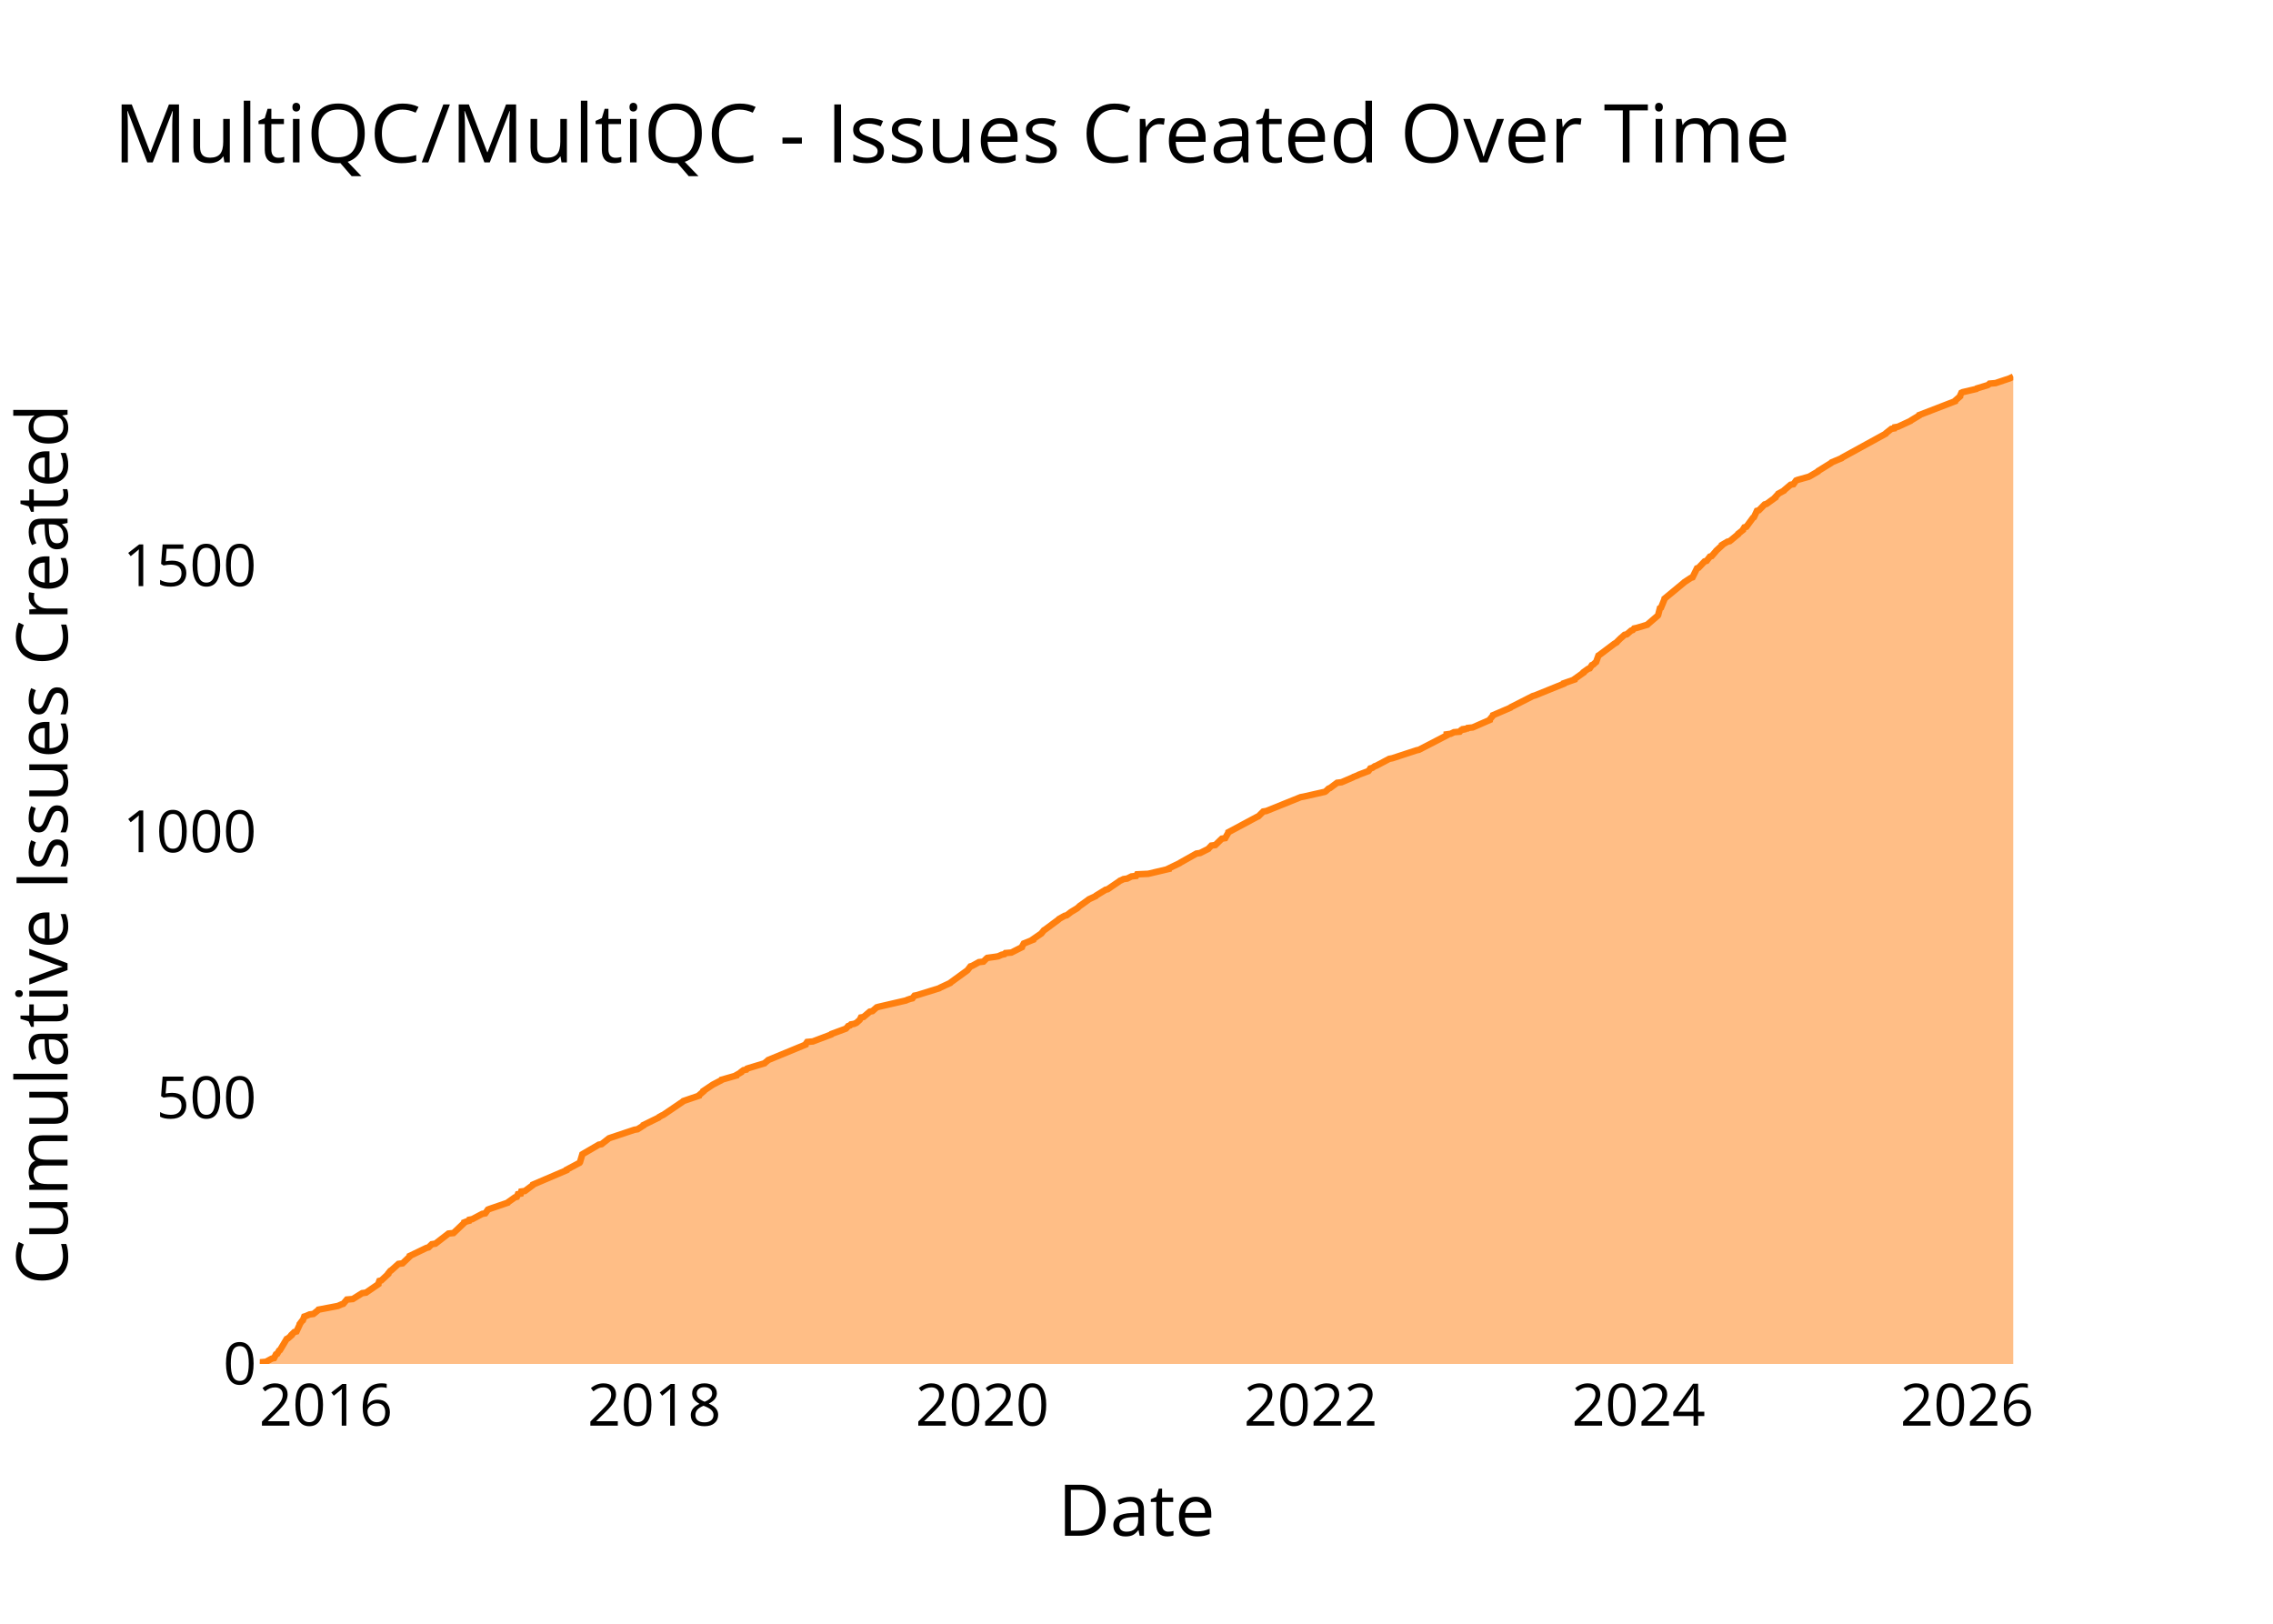
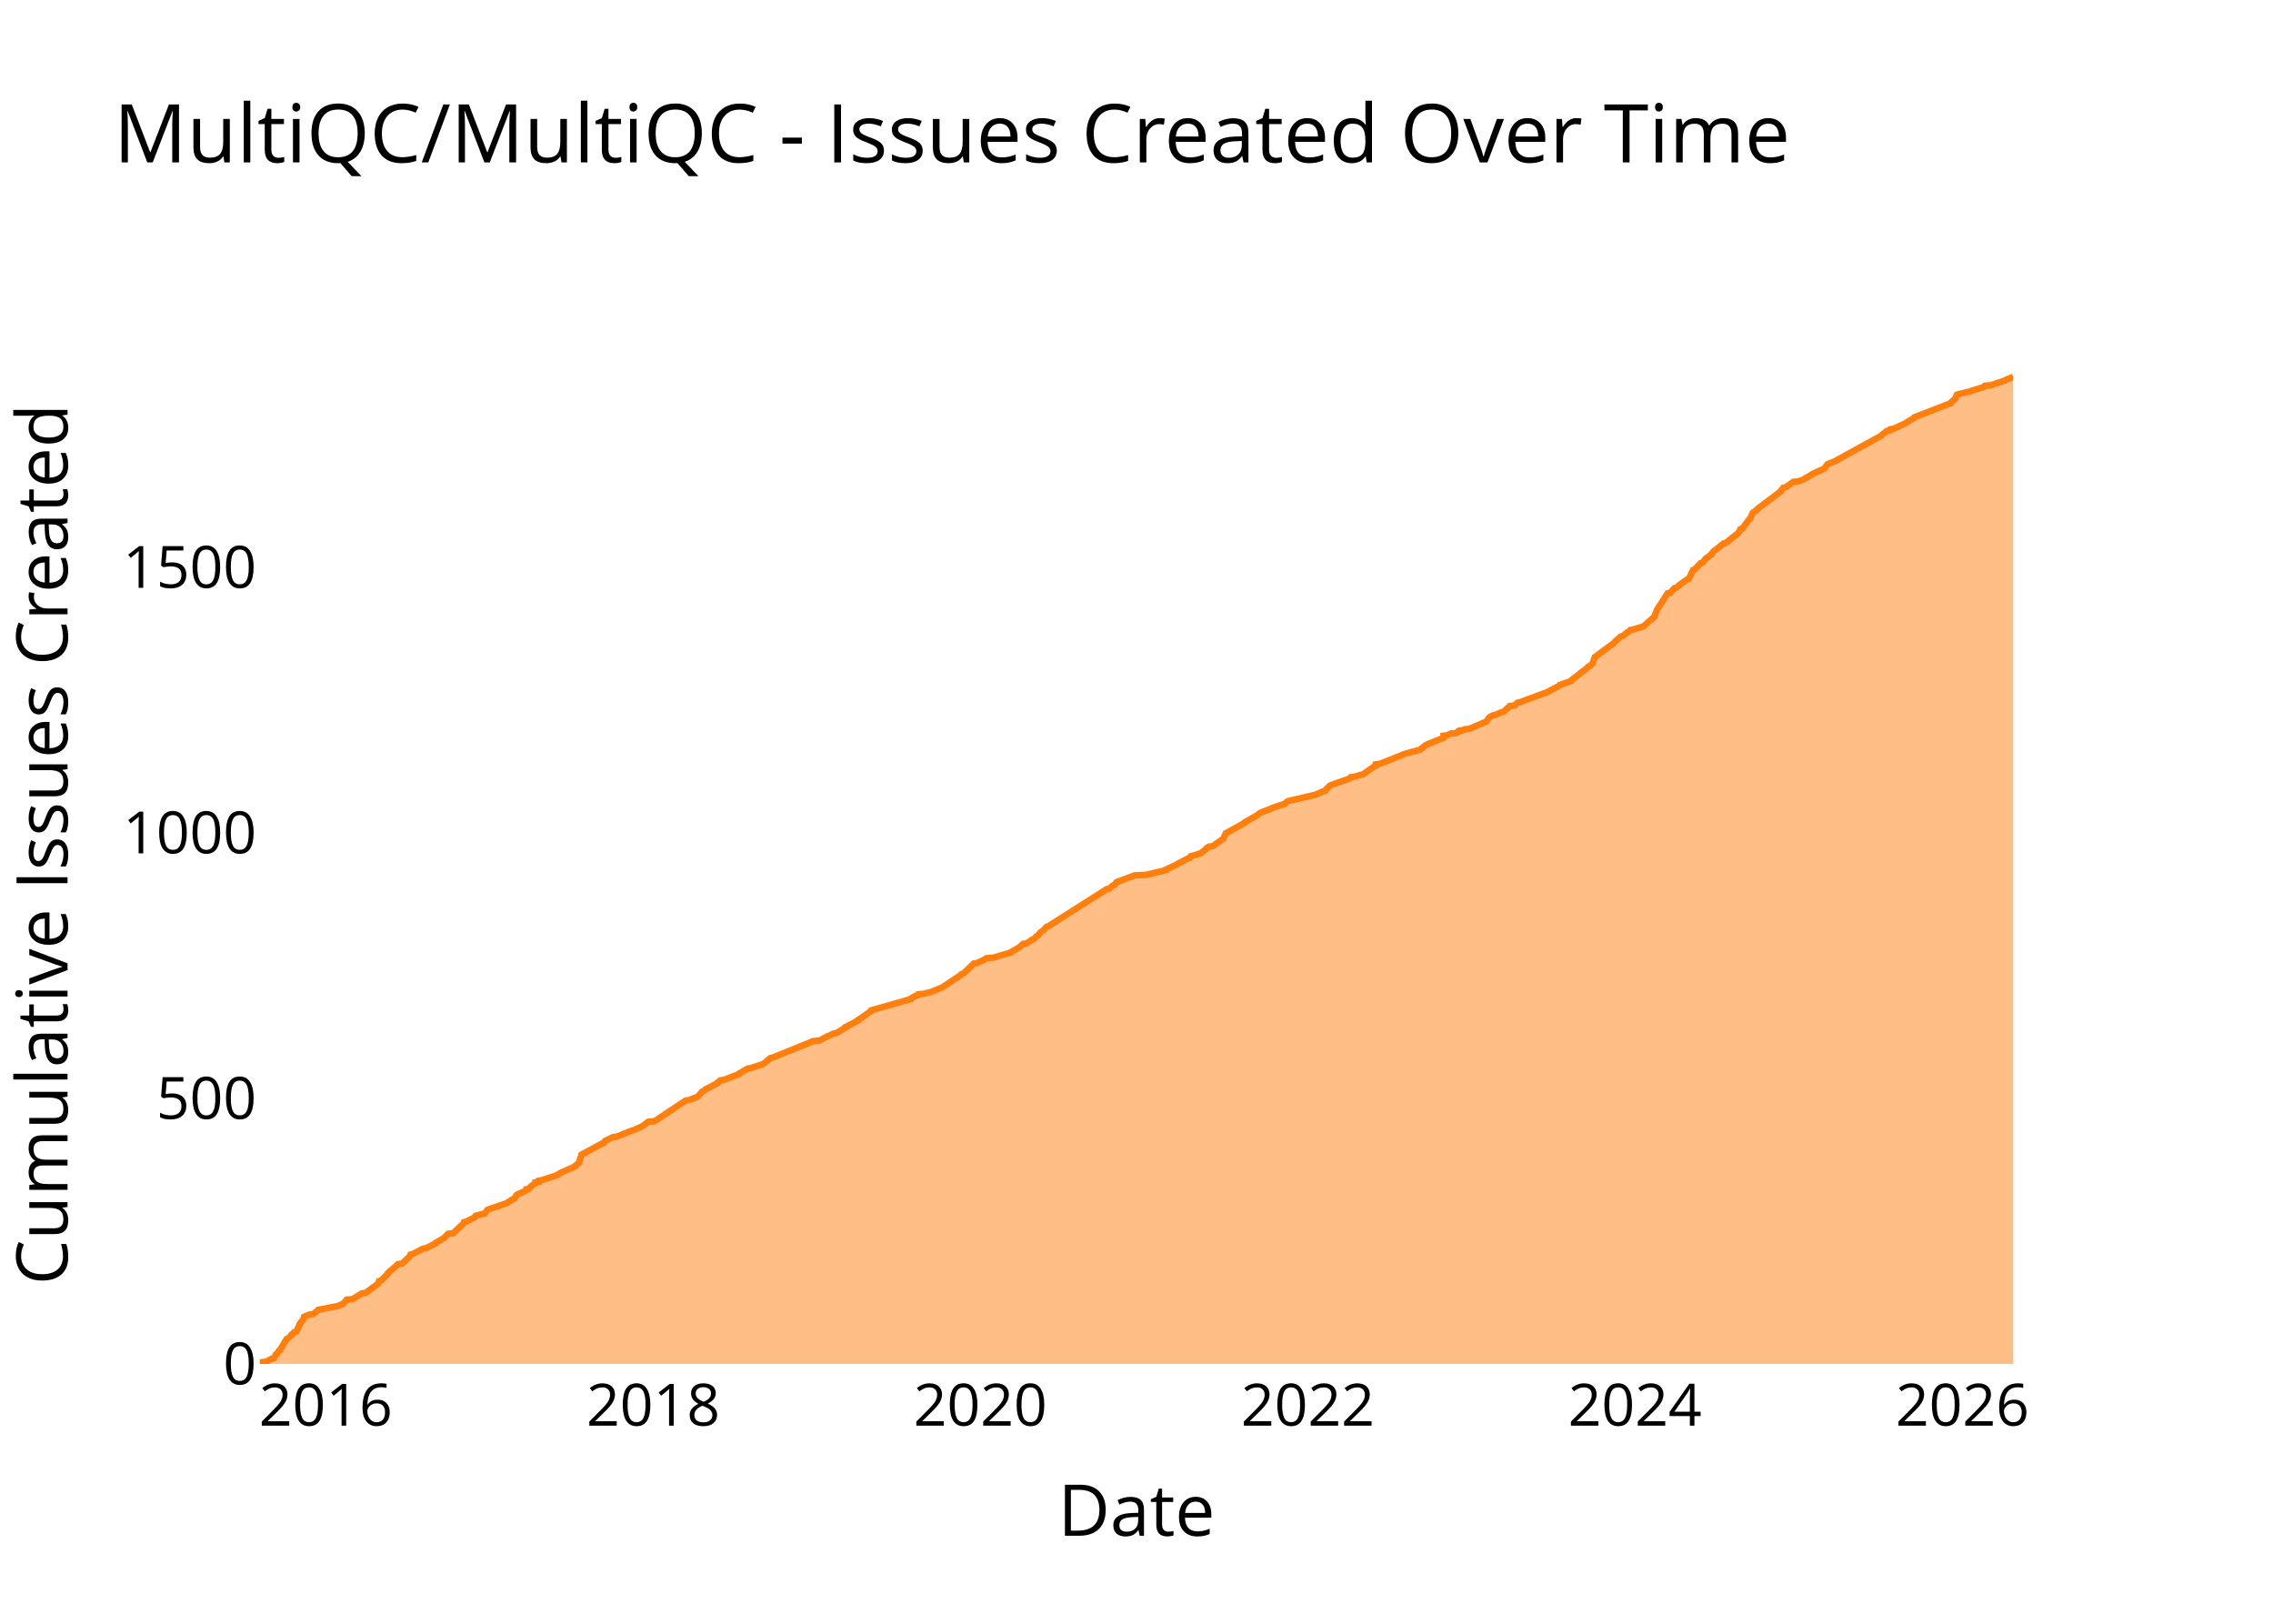
<svg xmlns="http://www.w3.org/2000/svg" class="main-svg" width="700" height="500" style="" viewBox="0 0 700 500">
  <rect x="0" y="0" width="700" height="500" style="fill: rgb(0, 0, 0); fill-opacity: 0;" />
-   <defs id="defs-024f6d">
+   <defs id="defs-c7d601">
    <g class="clips">
-       <clipPath id="clip024f6dxyplot" class="plotclip">
+       <clipPath id="clipc7d601xyplot" class="plotclip">
        <rect width="540" height="320" />
      </clipPath>
-       <clipPath class="axesclip" id="clip024f6dx">
+       <clipPath class="axesclip" id="clipc7d601x">
        <rect x="80" y="0" width="540" height="500" />
      </clipPath>
-       <clipPath class="axesclip" id="clip024f6dy">
+       <clipPath class="axesclip" id="clipc7d601y">
        <rect x="0" y="100" width="700" height="320" />
      </clipPath>
-       <clipPath class="axesclip" id="clip024f6dxy">
+       <clipPath class="axesclip" id="clipc7d601xy">
        <rect x="80" y="100" width="540" height="320" />
      </clipPath>
    </g>
    <g class="gradients" />
    <g class="patterns" />
  </defs>
  <g class="bglayer">
    <rect class="bg" x="80" y="100" width="540" height="320" style="fill: rgb(0, 0, 0); fill-opacity: 0; stroke-width: 0;" />
  </g>
  <g class="layer-below">
    <g class="imagelayer" />
    <g class="shapelayer" />
  </g>
  <g class="cartesianlayer">
    <g class="subplot xy">
      <g class="layer-subplot">
        <g class="shapelayer" />
        <g class="imagelayer" />
      </g>
      <g class="minor-gridlayer">
        <g class="x" />
        <g class="y" />
      </g>
      <g class="gridlayer">
        <g class="x">
-           <path class="xgrid crisp" transform="translate(100.38,0)" d="M0,100v320" style="stroke: rgb(255, 255, 255); stroke-opacity: 1; stroke-width: 1px;" />
-           <path class="xgrid crisp" transform="translate(201.52,0)" d="M0,100v320" style="stroke: rgb(255, 255, 255); stroke-opacity: 1; stroke-width: 1px;" />
-           <path class="xgrid crisp" transform="translate(302.51,0)" d="M0,100v320" style="stroke: rgb(255, 255, 255); stroke-opacity: 1; stroke-width: 1px;" />
-           <path class="xgrid crisp" transform="translate(403.65,0)" d="M0,100v320" style="stroke: rgb(255, 255, 255); stroke-opacity: 1; stroke-width: 1px;" />
-           <path class="xgrid crisp" transform="translate(504.64,0)" d="M0,100v320" style="stroke: rgb(255, 255, 255); stroke-opacity: 1; stroke-width: 1px;" />
-           <path class="xgrid crisp" transform="translate(605.78,0)" d="M0,100v320" style="stroke: rgb(255, 255, 255); stroke-opacity: 1; stroke-width: 1px;" />
+           <path class="xgrid crisp" transform="translate(100.33,0)" d="M0,100v320" style="stroke: rgb(255, 255, 255); stroke-opacity: 1; stroke-width: 1px;" />
+           <path class="xgrid crisp" transform="translate(201.19,0)" d="M0,100v320" style="stroke: rgb(255, 255, 255); stroke-opacity: 1; stroke-width: 1px;" />
+           <path class="xgrid crisp" transform="translate(301.91,0)" d="M0,100v320" style="stroke: rgb(255, 255, 255); stroke-opacity: 1; stroke-width: 1px;" />
+           <path class="xgrid crisp" transform="translate(402.77,0)" d="M0,100v320" style="stroke: rgb(255, 255, 255); stroke-opacity: 1; stroke-width: 1px;" />
+           <path class="xgrid crisp" transform="translate(503.5,0)" d="M0,100v320" style="stroke: rgb(255, 255, 255); stroke-opacity: 1; stroke-width: 1px;" />
+           <path class="xgrid crisp" transform="translate(604.36,0)" d="M0,100v320" style="stroke: rgb(255, 255, 255); stroke-opacity: 1; stroke-width: 1px;" />
        </g>
        <g class="y">
-           <path class="ygrid crisp" transform="translate(0,338.06)" d="M80,0h540" style="stroke: rgb(255, 255, 255); stroke-opacity: 1; stroke-width: 1px;" />
-           <path class="ygrid crisp" transform="translate(0,256.12)" d="M80,0h540" style="stroke: rgb(255, 255, 255); stroke-opacity: 1; stroke-width: 1px;" />
-           <path class="ygrid crisp" transform="translate(0,174.18)" d="M80,0h540" style="stroke: rgb(255, 255, 255); stroke-opacity: 1; stroke-width: 1px;" />
+           <path class="ygrid crisp" transform="translate(0,338.24)" d="M80,0h540" style="stroke: rgb(255, 255, 255); stroke-opacity: 1; stroke-width: 1px;" />
+           <path class="ygrid crisp" transform="translate(0,256.47)" d="M80,0h540" style="stroke: rgb(255, 255, 255); stroke-opacity: 1; stroke-width: 1px;" />
+           <path class="ygrid crisp" transform="translate(0,174.71)" d="M80,0h540" style="stroke: rgb(255, 255, 255); stroke-opacity: 1; stroke-width: 1px;" />
        </g>
      </g>
      <g class="zerolinelayer">
        <path class="yzl zl crisp" transform="translate(0,420)" d="M80,0h540" style="stroke: rgb(255, 255, 255); stroke-opacity: 1; stroke-width: 2px;" />
      </g>
      <g class="layer-between">
        <g class="shapelayer" />
        <g class="imagelayer" />
      </g>
      <path class="xlines-below" />
      <path class="ylines-below" />
      <g class="overlines-below" />
      <g class="xaxislayer-below" />
      <g class="yaxislayer-below" />
      <g class="overaxes-below" />
      <g class="overplot">
-         <g class="xy" transform="translate(80,100)" clip-path="url(#clip024f6dxyplot)">
+         <g class="xy" transform="translate(80,100)" clip-path="url(#clipc7d601xyplot)">
          <g class="scatterlayer mlayer">
-             <g class="trace scatter traceca85ec" style="stroke-miterlimit: 2;">
+             <g class="trace scatter trace552423" style="stroke-miterlimit: 2;">
              <g class="fills">
                <g>
-                   <path class="js-fill" d="M540,320L0,320L0,319.84L0,319.51L1.9,319.34L3.71,318.36L4.4,318.2L4.98,317.05L5.36,316.89L5.94,315.9L6.23,315.74L8.29,312.3L8.68,312.13L9.8,311.15L9.8,310.99L10.65,310.17L11.31,310L12.3,307.87L12.3,307.71L13.04,306.73L13.27,306.56L13.7,305.41L14.2,305.25L15.34,304.76L16.53,304.6L17.96,303.45L18.09,303.28L23.24,302.3L24.06,302.14L25.18,301.65L25.72,301.48L26.83,300.17L28.65,300.01L31.54,298.2L32.71,298.04L36.53,295.42L36.53,295.25L36.83,294.43L37.45,294.27L39.56,292.3L39.56,292.14L40.23,291.32L40.52,291.16L42.71,289.19L43.96,289.03L46.2,286.9L46.21,286.73L51.33,284.27L51.97,284.11L52.98,283.13L54.09,282.96L58.12,279.85L59.66,279.69L62.95,276.57L62.97,276.41L63.81,276.08L64.46,275.92L64.57,275.59L65.44,275.42L68.52,273.79L69.45,273.62L70.26,272.47L70.64,272.31L76.38,270.34L76.49,270.18L78.56,268.71L79.17,268.54L79.5,267.72L80.37,267.56L80.54,266.9L81.66,266.74L84.09,264.94L84.14,264.77L94.48,260.35L94.51,260.18L98.5,258.05L98.61,257.89L99.34,255.43L99.62,255.27L104.41,252.48L105.26,252.32L107.56,250.51L108.01,250.35L115.38,247.89L116.34,247.73L118.16,246.58L118.19,246.42L122.88,244.12L122.99,243.96L123.87,243.47L124.27,243.3L130.29,239.21L130.46,239.04L135.26,237.4L135.29,237.24L136.64,236.09L136.64,235.93L139.32,234.13L139.59,233.96L142.11,232.65L142.2,232.49L146.78,231.18L146.82,231.01L148.26,230.19L148.3,230.03L148.98,229.54L149.85,229.37L150.09,229.05L150.61,228.88L155.47,227.41L155.62,227.24L156.41,226.59L156.57,226.42L168.08,221.67L168.1,221.51L168.58,220.85L170.33,220.69L175.97,218.56L176.07,218.39L180.5,216.75L180.66,216.59L181.22,215.94L181.78,215.77L182.07,215.44L183.03,215.28L183.76,214.95L183.94,214.79L184.68,214.13L184.82,213.97L185.14,213.31L185.94,213.15L187.88,211.51L188.69,211.35L189.98,210.2L190.52,210.04L199.03,208.07L199.33,207.91L200.29,207.58L201,207.41L201.63,206.59L202.44,206.43L209.3,204.3L209.51,204.14L212.68,202.66L212.81,202.5L217.79,198.89L217.98,198.73L218.86,197.58L219.39,197.42L221.48,196.27L222.85,196.11L223.84,195.12L224.05,194.96L226.48,194.63L227.42,194.47L228.52,193.98L229.35,193.81L229.64,193.48L231.46,193.32L234.7,191.68L234.73,191.52L235.29,190.53L235.71,190.37L238.12,189.39L238.12,189.22L240.73,187.42L240.83,187.26L241.5,186.44L241.81,186.27L246,183.16L246.11,183L247.85,182.01L248.5,181.85L249.59,181.03L249.79,180.86L251.68,179.72L251.9,179.55L252.59,178.9L252.87,178.73L255.13,177.1L255.32,176.93L257.43,175.95L257.55,175.78L260.48,173.98L261.13,173.82L264.25,171.69L264.52,171.52L264.91,171.2L265.35,171.03L266.01,170.7L267.14,170.54L268.46,169.88L269.88,169.72L270.17,169.23L273.62,169.07L279.89,167.59L279.89,167.43L283.29,165.79L283.51,165.62L288.46,162.84L289.59,162.67L292.18,161.36L292.28,161.2L293.05,160.38L294.26,160.22L296.29,158.25L297.31,158.09L298.25,156.45L298.28,156.28L307.14,151.53L307.54,151.37L309.04,149.89L310,149.73L320.56,145.47L321.5,145.3L327.99,143.83L328.28,143.66L329.15,142.84L329.57,142.68L331.78,141.04L333.13,140.88L336.6,139.4L336.84,139.24L338.12,138.75L338.39,138.58L341.42,137.44L341.57,137.27L342,136.62L342.65,136.45L343.34,135.96L343.83,135.8L347.85,133.67L348.75,133.5L356.25,131.04L356.99,130.88L365.53,126.46L365.53,126.29L365.53,126.13L366.76,125.96L367.76,125.47L369.55,125.31L369.98,124.82L370.78,124.65L370.79,124.49L371.89,124.33L372.02,124.16L373.53,124L378.79,121.7L378.8,121.54L379.75,120.39L379.79,120.23L385.16,117.93L385.3,117.77L392.07,114.33L392.68,114.16L401.57,110.56L401.6,110.4L404.9,109.25L404.92,109.08L407.68,107.12L407.7,106.95L409.06,105.97L409.58,105.81L410.23,104.82L410.63,104.66L411.34,104L411.55,103.84L412.26,101.87L412.52,101.71L416.89,98.43L417.1,98.27L417.9,97.78L418,97.61L419.17,96.47L419.4,96.3L420.3,95.48L421,95.32L422.34,94.17L422.83,94.01L423.25,93.52L424.06,93.35L427.33,92.37L427.47,92.2L430.53,89.58L430.64,89.42L431.19,87.29L431.53,87.12L432.6,84.5L432.62,84.34L438.57,79.42L438.73,79.26L440.73,77.95L441.24,77.78L442.61,75L443.09,74.83L444.96,72.87L445.58,72.7L446.6,71.39L447.14,71.23L448.42,69.75L448.52,69.59L450.31,67.95L450.32,67.79L452.01,66.8L452.7,66.64L455.29,64.51L455.32,64.35L456.77,63.2L456.79,63.03L457.2,62.38L457.82,62.21L459.86,59.43L460.15,59.26L461.07,57.3L461.68,57.13L463.44,55.33L464.03,55.17L466.75,53.2L466.75,53.04L467.52,52.22L467.62,52.05L469.41,51.07L469.5,50.91L471.44,49.27L472.31,49.1L473.13,47.96L473.54,47.79L477.03,46.81L477.36,46.65L479.89,45.17L479.97,45.01L483.94,42.55L484.08,42.38L487.19,41.07L487.32,40.91L500.75,33.54L500.83,33.37L502.48,32.06L503.4,31.9L503.52,31.57L504.52,31.4L508.4,29.6L508.56,29.44L511.03,27.96L511.07,27.8L522.1,23.54L522.13,23.37L523.62,22.06L523.62,21.9L524.06,20.92L524.45,20.75L528.64,19.77L528.79,19.61L532.05,18.62L532.36,18.46L532.7,18.13L534.55,17.97L538.97,16.49L539.26,16.33L540,16" style="fill: rgb(255, 127, 14); fill-opacity: 0.5; stroke-width: 0;" />
+                   <path class="js-fill" d="M540,320L0,320L0,319.84L0,319.51L1.9,319.35L3.7,318.36L4.39,318.2L4.97,317.06L5.34,316.89L5.92,315.91L6.22,315.75L8.27,312.31L8.66,312.15L9.77,311.17L9.77,311.01L10.62,310.19L11.28,310.02L12.27,307.9L12.27,307.74L13.01,306.75L13.23,306.59L13.66,305.45L14.17,305.28L15.3,304.79L16.49,304.63L17.91,303.48L18.04,303.32L23.18,302.34L23.99,302.18L25.11,301.68L25.65,301.52L26.76,300.21L28.57,300.05L31.45,298.25L32.62,298.09L36.43,295.31L36.44,295.14L36.73,294.49L37.35,294.33L39.46,292.2L39.46,292.04L40.12,291.38L40.41,291.22L42.6,289.26L43.84,289.09L45.94,287.13L46.07,286.97L46.43,286.31L47.08,286.15L50.29,284.51L51.19,284.35L54.17,282.88L54.18,282.72L56.69,281.24L56.84,281.08L57.52,280.43L57.68,280.26L57.96,279.94L59.5,279.77L62.68,276.83L62.78,276.66L62.89,276.34L63.64,276.17L66.15,274.87L66.19,274.7L66.49,274.38L67.21,274.21L68.34,273.88L69.26,273.72L70.07,272.58L70.45,272.41L76.17,270.45L76.28,270.29L77.82,269.31L78.33,269.14L79.09,268L79.29,267.83L81.83,266.69L82.06,266.53L82.09,266.2L82.91,266.04L83.6,265.22L83.87,265.05L84.54,264.56L84.87,264.4L84.88,264.07L85.93,263.91L85.95,263.58L86.77,263.42L90.87,262.11L91.34,261.95L92.4,261.29L92.7,261.13L97.13,259.17L97.14,259L98.35,258.02L98.35,257.86L99.07,255.57L99.35,255.41L105.39,252.14L105.95,251.97L106.34,251.32L106.75,251.15L108.68,250.17L109.93,250.01L114.4,248.21L115.07,248.05L117.68,246.9L117.84,246.74L118.6,246.25L118.78,246.08L119.62,245.43L121.57,245.27L131.15,238.89L132.19,238.73L134.38,237.91L134.82,237.75L136.28,236.11L136.71,235.95L137.26,235.46L137.61,235.29L141.01,233.49L141.02,233.33L141.81,232.68L142.98,232.51L147.64,230.71L147.67,230.55L150.2,229.08L151.21,228.91L154.6,227.77L155.06,227.61L157.26,225.81L157.98,225.64L170.53,220.57L172.44,220.41L174.8,219.1L175.38,218.94L176.6,218.29L177.58,218.12L180.3,216.49L180.31,216.32L184.32,214.2L184.35,214.03L185.44,213.38L185.57,213.22L188.34,211.25L188.38,211.09L200.46,207.66L200.47,207.49L201.9,206.67L202.65,206.51L202.81,206.18L204.52,206.02L205.72,205.69L206.53,205.53L210.13,204.06L210.4,203.89L216.09,200.13L216.13,199.97L216.86,199.64L217.02,199.48L219.88,196.7L220.88,196.54L223.1,195.55L223.24,195.39L223.81,195.06L225.87,194.9L231.41,193.27L231.48,193.1L232.35,192.61L232.65,192.45L234.29,191.47L234.38,191.3L235.08,190.65L236.22,190.49L237.84,189.34L238.4,189.18L239.11,188.36L239.52,188.2L240.21,187.38L240.3,187.21L241.16,186.56L241.41,186.4L242.28,185.42L242.81,185.25L260.81,173.81L261.67,173.64L262.73,172.66L263.26,172.5L263.83,171.68L264.19,171.52L269.44,169.55L272.89,169.39L279.13,167.92L279.14,167.75L282.53,166.12L282.75,165.96L285.9,164.32L286.41,164.16L286.69,163.67L287.41,163.5L289.44,162.85L289.87,162.69L291.53,161.38L291.56,161.21L292.26,160.72L293.46,160.56L296.51,158.43L296.73,158.27L297.48,156.63L297.74,156.47L303.34,153.36L303.36,153.2L307.12,151.07L307.29,150.91L307.94,150.42L308.2,150.26L311.56,148.95L311.81,148.79L315.7,147.48L315.84,147.31L316.4,146.82L316.76,146.66L325.2,144.7L325.48,144.53L328.23,143.39L328.26,143.23L329.55,141.92L329.89,141.75L335.93,139.63L336.08,139.46L336.13,139.3L337.21,139.14L338.85,138.65L339.7,138.48L343.19,136.03L343.55,135.87L343.66,135.38L344.93,135.21L351.94,132.43L352.21,132.27L357.45,130.8L357.54,130.63L359.03,129.49L359.26,129.33L364.54,127.2L364.54,127.04L364.54,126.55L365.77,126.38L366.77,125.89L368.55,125.73L368.98,125.24L369.78,125.07L369.79,124.91L370.88,124.75L371.02,124.58L372.52,124.42L377.51,122.29L377.77,122.13L378.59,120.99L378.73,120.82L379.62,120.33L380.4,120.17L382.36,119.35L383.05,119.19L384.64,117.71L385.08,117.55L385.12,117.39L386.51,117.22L387.26,116.41L388.06,116.24L395.57,113.46L396.12,113.3L400.48,111.01L400.51,110.85L403.81,109.7L403.83,109.54L406.6,107.41L406.71,107.25L408.52,105.94L408.65,105.78L409.12,105.29L409.52,105.12L410.23,104.47L410.44,104.31L411.15,102.34L411.41,102.18L415.77,98.91L415.97,98.75L416.77,98.25L416.87,98.09L418.04,96.95L418.27,96.78L419.17,95.97L419.86,95.8L421.2,94.66L421.69,94.49L422.1,94L422.92,93.84L426.18,92.86L426.32,92.69L429.47,89.92L429.49,89.75L430.37,87.63L430.49,87.46L433.54,82.72L434.37,82.56L435.69,81.08L436.29,80.92L437.08,80.27L437.24,80.1L439.54,78.47L440.05,78.3L441.41,75.52L441.89,75.36L443.76,73.4L444.38,73.24L445.21,72.09L445.4,71.93L447.03,70.78L447.03,70.62L447.83,69.64L448.15,69.47L450.79,67.35L451.48,67.18L455.38,64.08L455.49,63.91L455.97,62.93L456.58,62.77L458.62,59.99L458.91,59.83L459.72,58.03L459.83,57.86L461.42,56.72L461.44,56.56L468.4,51.32L468.4,51.16L469.23,50.18L469.98,50.01L472.27,48.38L473.89,48.22L474.75,47.89L475.21,47.72L477.8,46.25L477.95,46.09L479.6,45.27L480.01,45.11L481.46,44.45L481.83,44.29L482.63,43.15L482.77,42.98L485.87,41.67L486,41.51L499.39,34.15L499.48,33.99L501.12,32.68L502.04,32.52L502.16,32.19L503.16,32.03L507.03,30.23L507.18,30.06L509.65,28.59L509.69,28.43L520.69,24.18L520.72,24.01L522.21,22.7L522.21,22.54L522.64,21.56L523.04,21.4L527.21,20.42L527.37,20.25L530.62,19.27L530.92,19.11L531.26,18.78L533.11,18.62L537.52,17.14L537.8,16.98L540,16" style="fill: rgb(255, 127, 14); fill-opacity: 0.5; stroke-width: 0;" />
                </g>
              </g>
              <g class="errorbars" />
              <g class="lines">
-                 <path class="js-line" d="M0,319.84L0,319.51L1.9,319.34L3.71,318.36L4.4,318.2L4.98,317.05L5.36,316.89L5.94,315.9L6.23,315.74L8.29,312.3L8.68,312.13L9.8,311.15L9.8,310.99L10.65,310.17L11.31,310L12.3,307.87L12.3,307.71L13.04,306.73L13.27,306.56L13.7,305.41L14.2,305.25L15.34,304.76L16.53,304.6L17.96,303.45L18.09,303.28L23.24,302.3L24.06,302.14L25.18,301.65L25.72,301.48L26.83,300.17L28.65,300.01L31.54,298.2L32.71,298.04L36.53,295.42L36.53,295.25L36.83,294.43L37.45,294.27L39.56,292.3L39.56,292.14L40.23,291.32L40.52,291.16L42.71,289.19L43.96,289.03L46.2,286.9L46.21,286.73L51.33,284.27L51.97,284.11L52.98,283.13L54.09,282.96L58.12,279.85L59.66,279.69L62.95,276.57L62.97,276.41L63.81,276.08L64.46,275.92L64.57,275.59L65.44,275.42L68.52,273.79L69.45,273.62L70.26,272.47L70.64,272.31L76.38,270.34L76.49,270.18L78.56,268.71L79.17,268.54L79.5,267.72L80.37,267.56L80.54,266.9L81.66,266.74L84.09,264.94L84.14,264.77L94.48,260.35L94.51,260.18L98.5,258.05L98.61,257.89L99.34,255.43L99.62,255.27L104.41,252.48L105.26,252.32L107.56,250.51L108.01,250.35L115.38,247.89L116.34,247.73L118.16,246.58L118.19,246.42L122.88,244.12L122.99,243.96L123.87,243.47L124.27,243.3L130.29,239.21L130.46,239.04L135.26,237.4L135.29,237.24L136.64,236.09L136.64,235.93L139.32,234.13L139.59,233.96L142.11,232.65L142.2,232.49L146.78,231.18L146.82,231.01L148.26,230.19L148.3,230.03L148.98,229.54L149.85,229.37L150.09,229.05L150.61,228.88L155.47,227.41L155.62,227.24L156.41,226.59L156.57,226.42L168.08,221.67L168.1,221.51L168.58,220.85L170.33,220.69L175.97,218.56L176.07,218.39L180.5,216.75L180.66,216.59L181.22,215.94L181.78,215.77L182.07,215.44L183.03,215.28L183.76,214.95L183.94,214.79L184.68,214.13L184.82,213.97L185.14,213.31L185.94,213.15L187.88,211.51L188.69,211.35L189.98,210.2L190.52,210.04L199.03,208.07L199.33,207.91L200.29,207.58L201,207.41L201.63,206.59L202.44,206.43L209.3,204.3L209.51,204.14L212.68,202.66L212.81,202.5L217.79,198.89L217.98,198.73L218.86,197.58L219.39,197.42L221.48,196.27L222.85,196.11L223.84,195.12L224.05,194.96L226.48,194.63L227.42,194.47L228.52,193.98L229.35,193.81L229.64,193.48L231.46,193.32L234.7,191.68L234.73,191.52L235.29,190.53L235.71,190.37L238.12,189.39L238.12,189.22L240.73,187.42L240.83,187.26L241.5,186.44L241.81,186.27L246,183.16L246.11,183L247.85,182.01L248.5,181.85L249.59,181.03L249.79,180.86L251.68,179.72L251.9,179.55L252.59,178.9L252.87,178.73L255.13,177.1L255.32,176.93L257.43,175.95L257.55,175.78L260.48,173.98L261.13,173.82L264.25,171.69L264.52,171.52L264.91,171.2L265.35,171.03L266.01,170.7L267.14,170.54L268.46,169.88L269.88,169.72L270.17,169.23L273.62,169.07L279.89,167.59L279.89,167.43L283.29,165.79L283.51,165.62L288.46,162.84L289.59,162.67L292.18,161.36L292.28,161.2L293.05,160.38L294.26,160.22L296.29,158.25L297.31,158.09L298.25,156.45L298.28,156.28L307.14,151.53L307.54,151.37L309.04,149.89L310,149.73L320.56,145.47L321.5,145.3L327.99,143.83L328.28,143.66L329.15,142.84L329.57,142.68L331.78,141.04L333.13,140.88L336.6,139.4L336.84,139.24L338.12,138.75L338.39,138.58L341.42,137.44L341.57,137.27L342,136.62L342.65,136.45L343.34,135.96L343.83,135.8L347.85,133.67L348.75,133.5L356.25,131.04L356.99,130.88L365.53,126.46L365.53,126.29L365.53,126.13L366.76,125.96L367.76,125.47L369.55,125.31L369.98,124.82L370.78,124.65L370.79,124.49L371.89,124.33L372.02,124.16L373.53,124L378.79,121.7L378.8,121.54L379.75,120.39L379.79,120.23L385.16,117.93L385.3,117.77L392.07,114.33L392.68,114.16L401.57,110.56L401.6,110.4L404.9,109.25L404.92,109.08L407.68,107.12L407.7,106.95L409.06,105.97L409.58,105.81L410.23,104.82L410.63,104.66L411.34,104L411.55,103.84L412.26,101.87L412.52,101.71L416.89,98.43L417.1,98.27L417.9,97.78L418,97.61L419.17,96.47L419.4,96.3L420.3,95.48L421,95.32L422.34,94.17L422.83,94.01L423.25,93.52L424.06,93.35L427.33,92.37L427.47,92.2L430.53,89.58L430.64,89.42L431.19,87.29L431.53,87.12L432.6,84.5L432.62,84.34L438.57,79.42L438.73,79.26L440.73,77.95L441.24,77.78L442.61,75L443.09,74.83L444.96,72.87L445.58,72.7L446.6,71.39L447.14,71.23L448.42,69.75L448.52,69.59L450.31,67.95L450.32,67.79L452.01,66.8L452.7,66.64L455.29,64.51L455.32,64.35L456.77,63.2L456.79,63.03L457.2,62.38L457.82,62.21L459.86,59.43L460.15,59.26L461.07,57.3L461.68,57.13L463.44,55.33L464.03,55.17L466.75,53.2L466.75,53.04L467.52,52.22L467.62,52.05L469.41,51.07L469.5,50.91L471.44,49.27L472.31,49.1L473.13,47.96L473.54,47.79L477.03,46.81L477.36,46.65L479.89,45.17L479.97,45.01L483.94,42.55L484.08,42.38L487.19,41.07L487.32,40.91L500.75,33.54L500.83,33.37L502.48,32.06L503.4,31.9L503.52,31.57L504.52,31.4L508.4,29.6L508.56,29.44L511.03,27.96L511.07,27.8L522.1,23.54L522.13,23.37L523.62,22.06L523.62,21.9L524.06,20.92L524.45,20.75L528.64,19.77L528.79,19.61L532.05,18.62L532.36,18.46L532.7,18.13L534.55,17.97L538.97,16.49L539.26,16.33L540,16" style="vector-effect: none; fill: none; stroke: rgb(255, 127, 14); stroke-opacity: 1; stroke-width: 2px; opacity: 1;" />
+                 <path class="js-line" d="M0,319.84L0,319.51L1.9,319.35L3.7,318.36L4.39,318.2L4.97,317.06L5.34,316.89L5.92,315.91L6.22,315.75L8.27,312.31L8.66,312.15L9.77,311.17L9.77,311.01L10.62,310.19L11.28,310.02L12.27,307.9L12.27,307.74L13.01,306.75L13.23,306.59L13.66,305.45L14.17,305.28L15.3,304.79L16.49,304.63L17.91,303.48L18.04,303.32L23.18,302.34L23.99,302.18L25.11,301.68L25.65,301.52L26.76,300.21L28.57,300.05L31.45,298.25L32.62,298.09L36.43,295.31L36.44,295.14L36.73,294.49L37.35,294.33L39.46,292.2L39.46,292.04L40.12,291.38L40.41,291.22L42.6,289.26L43.84,289.09L45.94,287.13L46.07,286.97L46.43,286.31L47.08,286.15L50.29,284.51L51.19,284.35L54.17,282.88L54.18,282.72L56.69,281.24L56.84,281.08L57.52,280.43L57.68,280.26L57.96,279.94L59.5,279.77L62.68,276.83L62.78,276.66L62.89,276.34L63.64,276.17L66.15,274.87L66.19,274.7L66.49,274.38L67.21,274.21L68.34,273.88L69.26,273.72L70.07,272.58L70.45,272.41L76.17,270.45L76.28,270.29L77.82,269.31L78.33,269.14L79.09,268L79.29,267.83L81.83,266.69L82.06,266.53L82.09,266.2L82.91,266.04L83.6,265.22L83.87,265.05L84.54,264.56L84.87,264.4L84.88,264.07L85.93,263.91L85.95,263.58L86.77,263.42L90.87,262.11L91.34,261.95L92.4,261.29L92.7,261.13L97.13,259.17L97.14,259L98.35,258.02L98.35,257.86L99.07,255.57L99.35,255.41L105.39,252.14L105.95,251.97L106.34,251.32L106.75,251.15L108.68,250.17L109.93,250.01L114.4,248.21L115.07,248.05L117.68,246.9L117.84,246.74L118.6,246.25L118.78,246.08L119.62,245.43L121.57,245.27L131.15,238.89L132.19,238.73L134.38,237.91L134.82,237.75L136.28,236.11L136.71,235.95L137.26,235.46L137.61,235.29L141.01,233.49L141.02,233.33L141.81,232.68L142.98,232.51L147.64,230.71L147.67,230.55L150.2,229.08L151.21,228.91L154.6,227.77L155.06,227.61L157.26,225.81L157.98,225.64L170.53,220.57L172.44,220.41L174.8,219.1L175.38,218.94L176.6,218.29L177.58,218.12L180.3,216.49L180.31,216.32L184.32,214.2L184.35,214.03L185.44,213.38L185.57,213.22L188.34,211.25L188.38,211.09L200.46,207.66L200.47,207.49L201.9,206.67L202.65,206.51L202.81,206.18L204.52,206.02L205.72,205.69L206.53,205.53L210.13,204.06L210.4,203.89L216.09,200.13L216.13,199.97L216.86,199.64L217.02,199.48L219.88,196.7L220.88,196.54L223.1,195.55L223.24,195.39L223.81,195.06L225.87,194.9L231.41,193.27L231.48,193.1L232.35,192.61L232.65,192.45L234.29,191.47L234.38,191.3L235.08,190.65L236.22,190.49L237.84,189.34L238.4,189.18L239.11,188.36L239.52,188.2L240.21,187.38L240.3,187.21L241.16,186.56L241.41,186.4L242.28,185.42L242.81,185.25L260.81,173.81L261.67,173.64L262.73,172.66L263.26,172.5L263.83,171.68L264.19,171.52L269.44,169.55L272.89,169.39L279.13,167.92L279.14,167.75L282.53,166.12L282.75,165.96L285.9,164.32L286.41,164.16L286.69,163.67L287.41,163.5L289.44,162.85L289.87,162.69L291.53,161.38L291.56,161.21L292.26,160.72L293.46,160.56L296.51,158.43L296.73,158.27L297.48,156.63L297.74,156.47L303.34,153.36L303.36,153.2L307.12,151.07L307.29,150.91L307.94,150.42L308.2,150.26L311.56,148.95L311.81,148.79L315.7,147.48L315.84,147.31L316.4,146.82L316.76,146.66L325.2,144.7L325.48,144.53L328.23,143.39L328.26,143.23L329.55,141.92L329.89,141.75L335.93,139.63L336.08,139.46L336.13,139.3L337.21,139.14L338.85,138.65L339.7,138.48L343.19,136.03L343.55,135.87L343.66,135.38L344.93,135.21L351.94,132.43L352.21,132.27L357.45,130.8L357.54,130.63L359.03,129.49L359.26,129.33L364.54,127.2L364.54,127.04L364.54,126.55L365.77,126.38L366.77,125.89L368.55,125.73L368.98,125.24L369.78,125.07L369.79,124.91L370.88,124.75L371.02,124.58L372.52,124.42L377.51,122.29L377.77,122.13L378.59,120.99L378.73,120.82L379.62,120.33L380.4,120.17L382.36,119.35L383.05,119.19L384.64,117.71L385.08,117.55L385.12,117.39L386.51,117.22L387.26,116.41L388.06,116.24L395.57,113.46L396.12,113.3L400.48,111.01L400.51,110.85L403.81,109.7L403.83,109.54L406.6,107.41L406.71,107.25L408.52,105.94L408.65,105.78L409.12,105.29L409.52,105.12L410.23,104.47L410.44,104.31L411.15,102.34L411.41,102.18L415.77,98.91L415.97,98.75L416.77,98.25L416.87,98.09L418.04,96.95L418.27,96.78L419.17,95.97L419.86,95.8L421.2,94.66L421.69,94.49L422.1,94L422.92,93.84L426.18,92.86L426.32,92.69L429.47,89.92L429.49,89.75L430.37,87.63L430.49,87.46L433.54,82.72L434.37,82.56L435.69,81.08L436.29,80.92L437.08,80.27L437.24,80.1L439.54,78.47L440.05,78.3L441.41,75.52L441.89,75.36L443.76,73.4L444.38,73.24L445.21,72.09L445.4,71.93L447.03,70.78L447.03,70.62L447.83,69.64L448.15,69.47L450.79,67.35L451.48,67.18L455.38,64.08L455.49,63.91L455.97,62.93L456.58,62.77L458.62,59.99L458.91,59.83L459.72,58.03L459.83,57.86L461.42,56.72L461.44,56.56L468.4,51.32L468.4,51.16L469.23,50.18L469.98,50.01L472.27,48.38L473.89,48.22L474.75,47.89L475.21,47.72L477.8,46.25L477.95,46.09L479.6,45.27L480.01,45.11L481.46,44.45L481.83,44.29L482.63,43.15L482.77,42.98L485.87,41.67L486,41.51L499.39,34.15L499.48,33.99L501.12,32.68L502.04,32.52L502.16,32.19L503.16,32.03L507.03,30.23L507.18,30.06L509.65,28.59L509.69,28.43L520.69,24.18L520.72,24.01L522.21,22.7L522.21,22.54L522.64,21.56L523.04,21.4L527.21,20.42L527.37,20.25L530.62,19.27L530.92,19.11L531.26,18.78L533.11,18.62L537.52,17.14L537.8,16.98L540,16" style="vector-effect: none; fill: none; stroke: rgb(255, 127, 14); stroke-opacity: 1; stroke-width: 2px; opacity: 1;" />
              </g>
              <g class="points" />
              <g class="text" />
            </g>
          </g>
        </g>
      </g>
      <g class="zerolinelayer-above" />
      <path class="xlines-above crisp" d="M0,0" style="fill: none;" />
      <path class="ylines-above crisp" d="M0,0" style="fill: none;" />
      <g class="overlines-above" />
      <g class="xaxislayer-above">
        <g class="xtick">
-           <text text-anchor="middle" x="0" y="439" transform="translate(100.38,0)" style="font-family: 'Open Sans'; font-size: 18px; fill: rgb(0, 0, 0); fill-opacity: 1; white-space: pre;">2016</text>
+           <text text-anchor="middle" x="0" y="439" transform="translate(100.33,0)" style="font-family: 'Open Sans'; font-size: 18px; fill: rgb(0, 0, 0); fill-opacity: 1; white-space: pre;">2016</text>
        </g>
        <g class="xtick">
-           <text text-anchor="middle" x="0" y="439" style="font-family: 'Open Sans'; font-size: 18px; fill: rgb(0, 0, 0); fill-opacity: 1; white-space: pre;" transform="translate(201.52,0)">2018</text>
+           <text text-anchor="middle" x="0" y="439" style="font-family: 'Open Sans'; font-size: 18px; fill: rgb(0, 0, 0); fill-opacity: 1; white-space: pre;" transform="translate(201.19,0)">2018</text>
        </g>
        <g class="xtick">
-           <text text-anchor="middle" x="0" y="439" style="font-family: 'Open Sans'; font-size: 18px; fill: rgb(0, 0, 0); fill-opacity: 1; white-space: pre;" transform="translate(302.51,0)">2020</text>
+           <text text-anchor="middle" x="0" y="439" style="font-family: 'Open Sans'; font-size: 18px; fill: rgb(0, 0, 0); fill-opacity: 1; white-space: pre;" transform="translate(301.91,0)">2020</text>
        </g>
        <g class="xtick">
-           <text text-anchor="middle" x="0" y="439" style="font-family: 'Open Sans'; font-size: 18px; fill: rgb(0, 0, 0); fill-opacity: 1; white-space: pre;" transform="translate(403.65,0)">2022</text>
+           <text text-anchor="middle" x="0" y="439" style="font-family: 'Open Sans'; font-size: 18px; fill: rgb(0, 0, 0); fill-opacity: 1; white-space: pre;" transform="translate(402.77,0)">2022</text>
        </g>
        <g class="xtick">
-           <text text-anchor="middle" x="0" y="439" style="font-family: 'Open Sans'; font-size: 18px; fill: rgb(0, 0, 0); fill-opacity: 1; white-space: pre;" transform="translate(504.64,0)">2024</text>
+           <text text-anchor="middle" x="0" y="439" style="font-family: 'Open Sans'; font-size: 18px; fill: rgb(0, 0, 0); fill-opacity: 1; white-space: pre;" transform="translate(503.5,0)">2024</text>
        </g>
        <g class="xtick">
-           <text text-anchor="middle" x="0" y="439" style="font-family: 'Open Sans'; font-size: 18px; fill: rgb(0, 0, 0); fill-opacity: 1; white-space: pre;" transform="translate(605.78,0)">2026</text>
+           <text text-anchor="middle" x="0" y="439" style="font-family: 'Open Sans'; font-size: 18px; fill: rgb(0, 0, 0); fill-opacity: 1; white-space: pre;" transform="translate(604.36,0)">2026</text>
        </g>
      </g>
      <g class="yaxislayer-above">
        <g class="ytick">
          <text text-anchor="end" x="79" y="6.3" transform="translate(0,420)" style="font-family: 'Open Sans'; font-size: 18px; fill: rgb(0, 0, 0); fill-opacity: 1; white-space: pre;">0</text>
        </g>
        <g class="ytick">
-           <text text-anchor="end" x="79" y="6.3" style="font-family: 'Open Sans'; font-size: 18px; fill: rgb(0, 0, 0); fill-opacity: 1; white-space: pre;" transform="translate(0,338.06)">500</text>
+           <text text-anchor="end" x="79" y="6.3" style="font-family: 'Open Sans'; font-size: 18px; fill: rgb(0, 0, 0); fill-opacity: 1; white-space: pre;" transform="translate(0,338.24)">500</text>
        </g>
        <g class="ytick">
-           <text text-anchor="end" x="79" y="6.3" style="font-family: 'Open Sans'; font-size: 18px; fill: rgb(0, 0, 0); fill-opacity: 1; white-space: pre;" transform="translate(0,256.12)">1000</text>
+           <text text-anchor="end" x="79" y="6.3" style="font-family: 'Open Sans'; font-size: 18px; fill: rgb(0, 0, 0); fill-opacity: 1; white-space: pre;" transform="translate(0,256.47)">1000</text>
        </g>
        <g class="ytick">
-           <text text-anchor="end" x="79" y="6.3" style="font-family: 'Open Sans'; font-size: 18px; fill: rgb(0, 0, 0); fill-opacity: 1; white-space: pre;" transform="translate(0,174.18)">1500</text>
+           <text text-anchor="end" x="79" y="6.3" style="font-family: 'Open Sans'; font-size: 18px; fill: rgb(0, 0, 0); fill-opacity: 1; white-space: pre;" transform="translate(0,174.71)">1500</text>
        </g>
      </g>
      <g class="overaxes-above" />
    </g>
  </g>
  <g class="polarlayer" />
  <g class="smithlayer" />
  <g class="ternarylayer" />
  <g class="geolayer" />
  <g class="funnelarealayer" />
  <g class="pielayer" />
  <g class="iciclelayer" />
  <g class="treemaplayer" />
  <g class="sunburstlayer" />
  <g class="glimages" />
-   <defs id="topdefs-024f6d">
+   <defs id="topdefs-c7d601">
    <g class="clips" />
  </defs>
  <g class="layer-above">
    <g class="imagelayer" />
    <g class="shapelayer" />
  </g>
  <g class="infolayer">
    <g class="g-gtitle">
      <text class="gtitle" x="35" y="50" text-anchor="start" dy="0em" style="opacity: 1; font-family: 'Open Sans'; font-size: 25px; fill: rgb(0, 0, 0); fill-opacity: 1; white-space: pre;">MultiQC/MultiQC - Issues Created Over Time</text>
    </g>
    <g class="g-xtitle">
      <text class="xtitle" x="350" y="472.9" text-anchor="middle" style="opacity: 1; font-family: 'Open Sans'; font-size: 22px; fill: rgb(0, 0, 0); fill-opacity: 1; white-space: pre;">Date</text>
    </g>
    <g class="g-ytitle">
      <text class="ytitle" transform="rotate(-90,20.8,260)" x="20.8" y="260" text-anchor="middle" style="opacity: 1; font-family: 'Open Sans'; font-size: 22px; fill: rgb(0, 0, 0); fill-opacity: 1; white-space: pre;">Cumulative Issues Created</text>
    </g>
  </g>
</svg>
